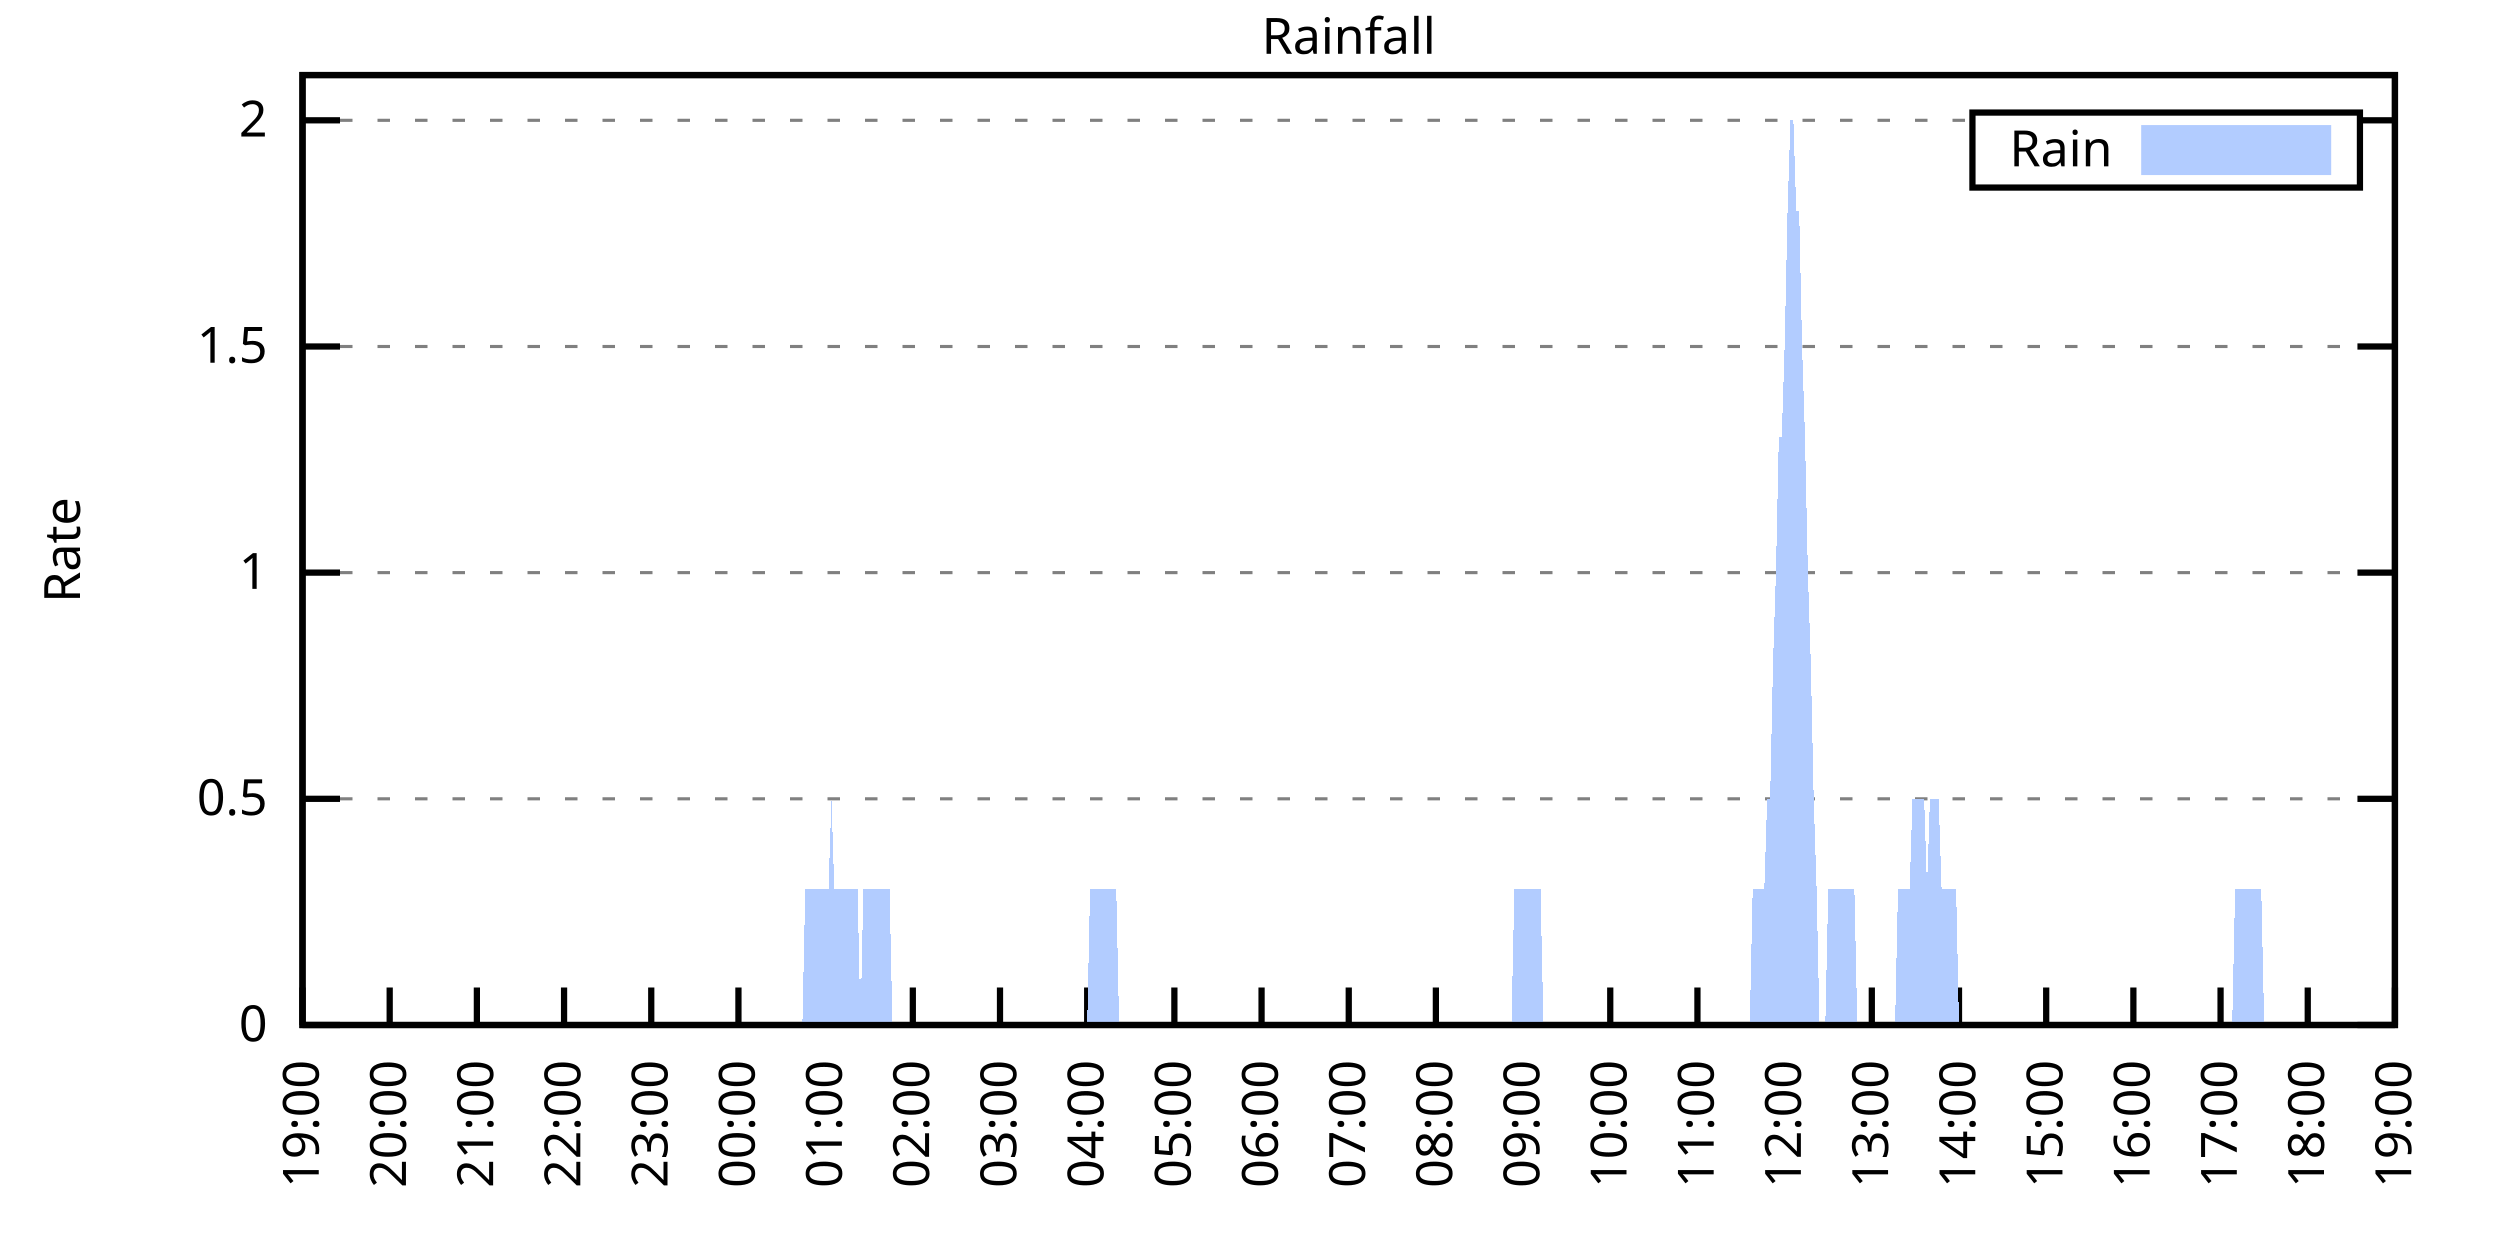
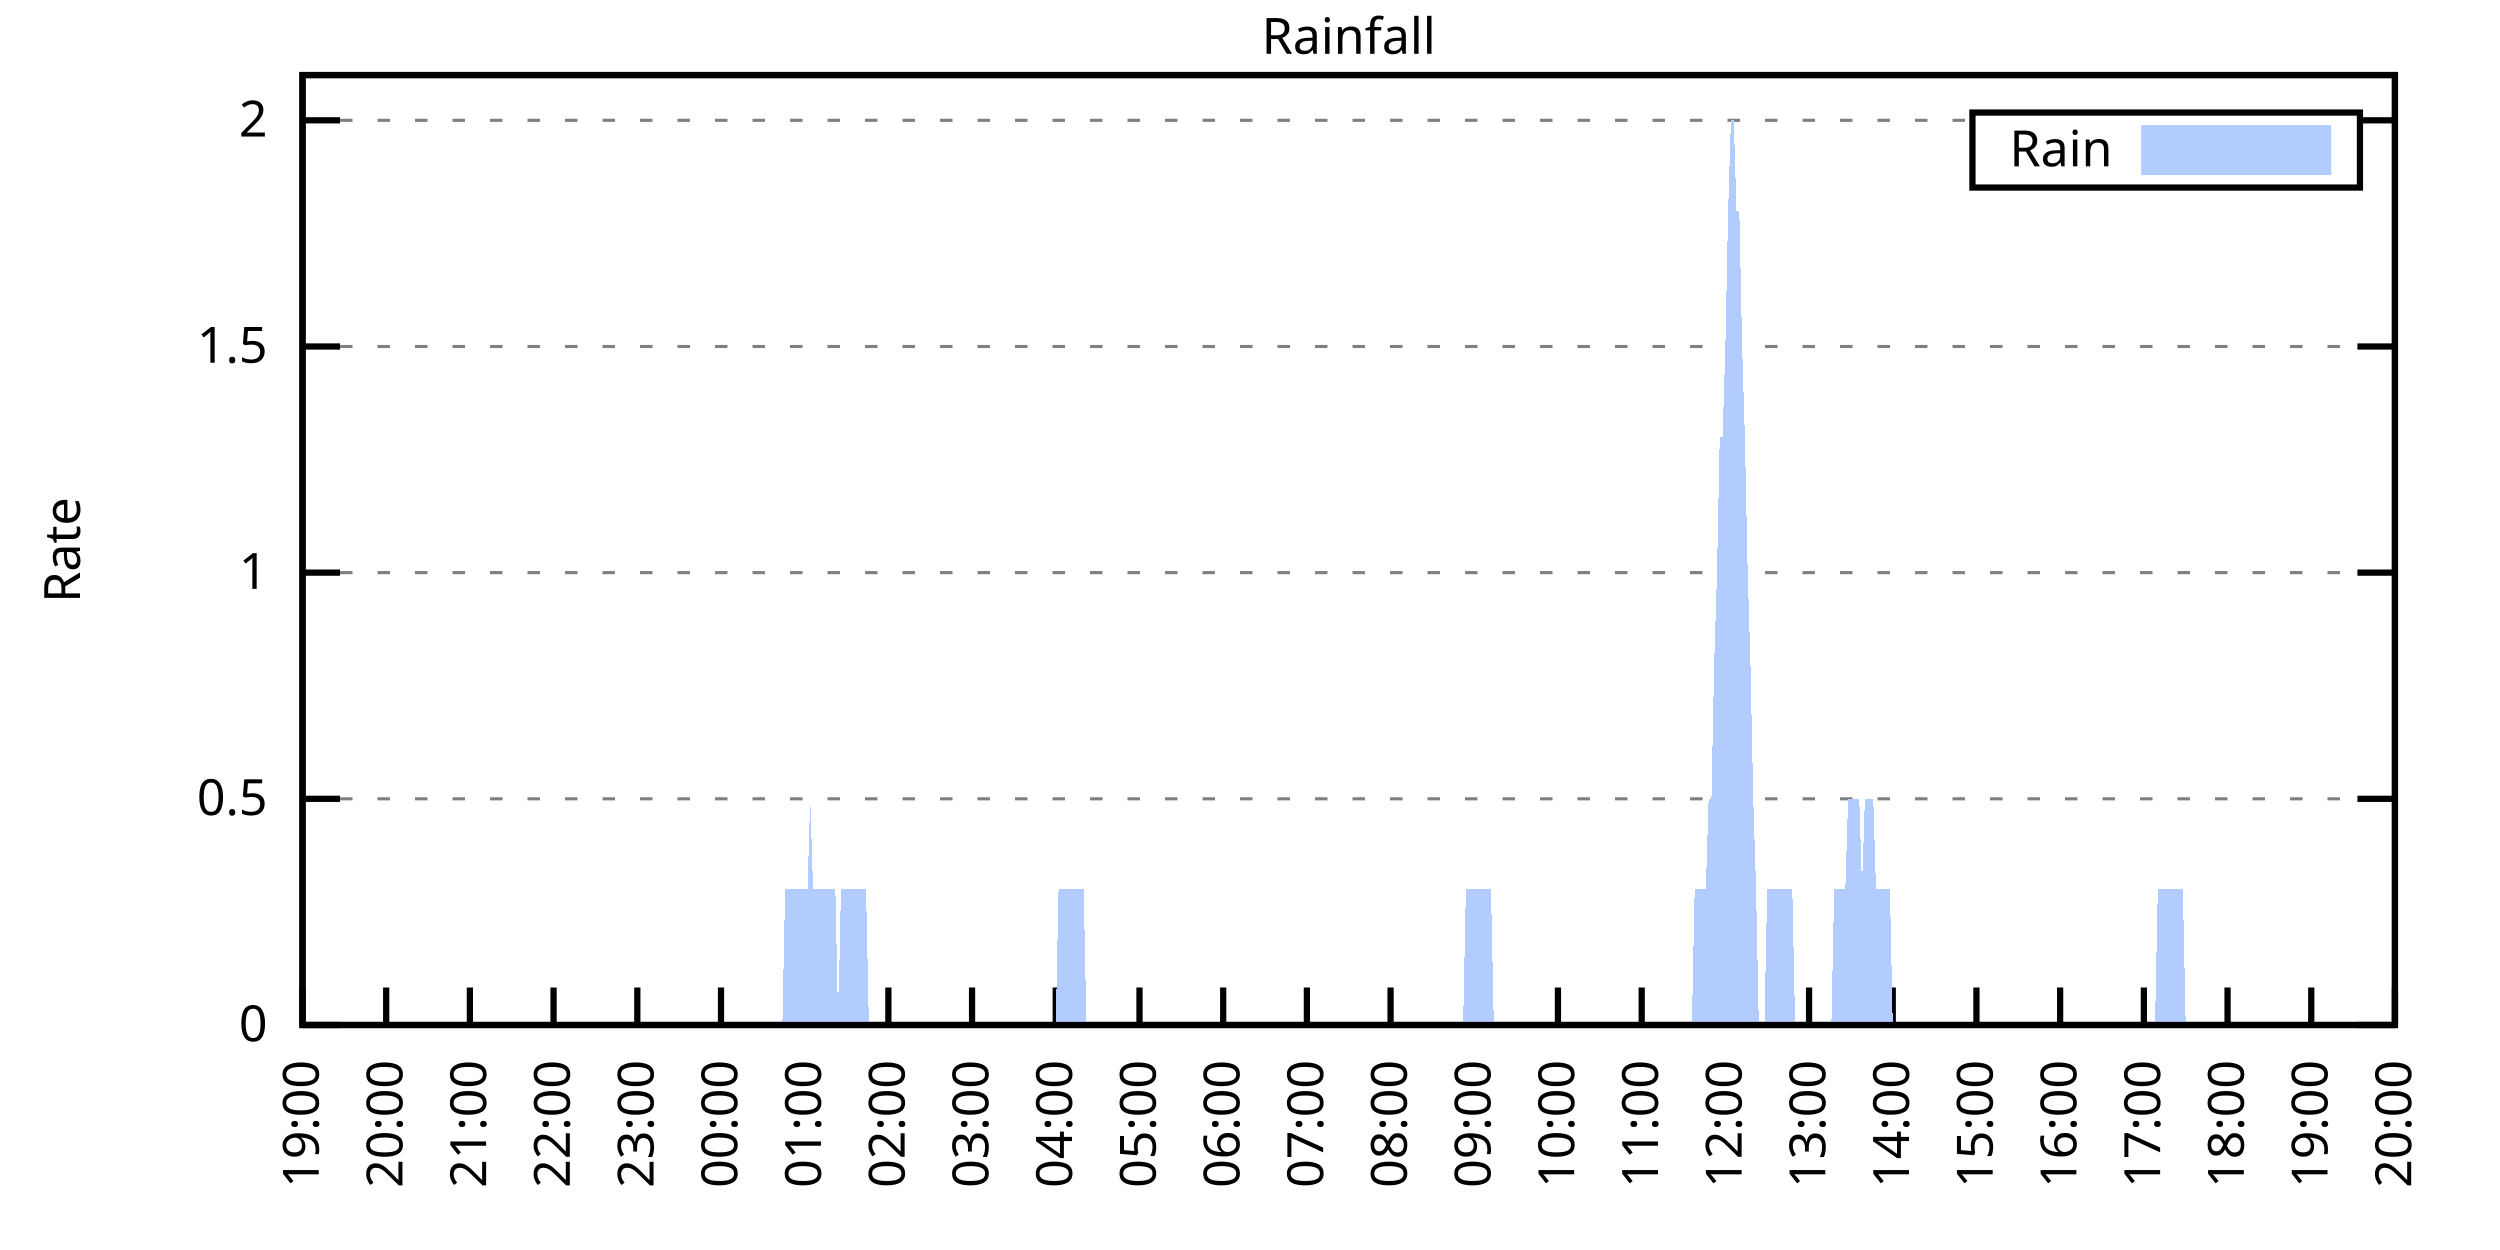
<svg xmlns="http://www.w3.org/2000/svg" xmlns:xlink="http://www.w3.org/1999/xlink" width="400" height="200" viewBox="0 0 400 200">
  <g id="gnuplot_canvas">
    <rect x="0" y="0" width="400" height="200" fill="none" />
    <defs>
      <circle id="gpDot" r="0.5" stroke-width="0.5" stroke="currentColor" />
      <path id="gpPt0" stroke-width="0.333" stroke="currentColor" d="M-1,0 h2 M0,-1 v2" />
      <path id="gpPt1" stroke-width="0.333" stroke="currentColor" d="M-1,-1 L1,1 M1,-1 L-1,1" />
      <path id="gpPt2" stroke-width="0.333" stroke="currentColor" d="M-1,0 L1,0 M0,-1 L0,1 M-1,-1 L1,1 M-1,1 L1,-1" />
      <rect id="gpPt3" stroke-width="0.333" stroke="currentColor" x="-1" y="-1" width="2" height="2" />
      <rect id="gpPt4" stroke-width="0.333" stroke="currentColor" fill="currentColor" x="-1" y="-1" width="2" height="2" />
      <circle id="gpPt5" stroke-width="0.333" stroke="currentColor" cx="0" cy="0" r="1" />
      <use xlink:href="#gpPt5" id="gpPt6" fill="currentColor" stroke="none" />
      <path id="gpPt7" stroke-width="0.333" stroke="currentColor" d="M0,-1.33 L-1.33,0.67 L1.33,0.67 z" />
      <use xlink:href="#gpPt7" id="gpPt8" fill="currentColor" stroke="none" />
      <use xlink:href="#gpPt7" id="gpPt9" stroke="currentColor" transform="rotate(180)" />
      <use xlink:href="#gpPt9" id="gpPt10" fill="currentColor" stroke="none" />
      <use xlink:href="#gpPt3" id="gpPt11" stroke="currentColor" transform="rotate(45)" />
      <use xlink:href="#gpPt11" id="gpPt12" fill="currentColor" stroke="none" />
      <path id="gpPt13" stroke-width="0.333" stroke="currentColor" d="M0,1.330 L1.265,0.411 L0.782,-1.067 L-0.782,-1.076 L-1.265,0.411 z" />
      <use xlink:href="#gpPt13" id="gpPt14" fill="currentColor" stroke="none" />
      <filter id="textbox" filterUnits="objectBoundingBox" x="0" y="0" height="1" width="1">
        <feFlood flood-color="white" flood-opacity="1" result="bgnd" />
        <feComposite in="SourceGraphic" in2="bgnd" operator="atop" />
      </filter>
      <filter id="greybox" filterUnits="objectBoundingBox" x="0" y="0" height="1" width="1">
        <feFlood flood-color="lightgrey" flood-opacity="1" result="grey" />
        <feComposite in="SourceGraphic" in2="grey" operator="atop" />
      </filter>
    </defs>
    <g fill="none" color="white" stroke="currentColor" stroke-width="1.00" stroke-linecap="butt" stroke-linejoin="miter">
</g>
    <g fill="none" color="black" stroke="currentColor" stroke-width="1.00" stroke-linecap="butt" stroke-linejoin="miter">
      <g stroke="none" shape-rendering="crispEdges">
        <polygon fill="rgb(255, 255, 255)" points="48.40,164.00 383.18,164.00 383.18,12.02 48.40,12.02 " />
      </g>
    </g>
    <g fill="none" color="black" stroke="currentColor" stroke-width="1.00" stroke-linecap="butt" stroke-linejoin="miter">
</g>
    <g fill="none" color="black" stroke="black" stroke-width="0.50" stroke-linecap="butt" stroke-linejoin="miter">
</g>
    <g fill="none" color="gray" stroke="currentColor" stroke-width="0.50" stroke-linecap="butt" stroke-linejoin="miter">
      <path stroke="gray" stroke-dasharray="2,4" class="gridline" d="M48.40,164.00 L383.19,164.00  " />
    </g>
    <g fill="none" color="gray" stroke="gray" stroke-width="1.00" stroke-linecap="butt" stroke-linejoin="miter">
</g>
    <g fill="none" color="black" stroke="currentColor" stroke-width="1.00" stroke-linecap="butt" stroke-linejoin="miter">
      <path stroke="black" d="M48.40,164.00 L54.40,164.00 M383.19,164.00 L377.19,164.00  " />
      <g transform="translate(42.80,166.60)" stroke="none" fill="black" font-family="Sans" font-size="8.00" text-anchor="end">
        <text>
          <tspan font-family="Sans"> 0</tspan>
        </text>
      </g>
    </g>
    <g fill="none" color="black" stroke="currentColor" stroke-width="1.00" stroke-linecap="butt" stroke-linejoin="miter">
</g>
    <g fill="none" color="black" stroke="black" stroke-width="0.50" stroke-linecap="butt" stroke-linejoin="miter">
</g>
    <g fill="none" color="gray" stroke="currentColor" stroke-width="0.50" stroke-linecap="butt" stroke-linejoin="miter">
      <path stroke="gray" stroke-dasharray="2,4" class="gridline" d="M48.40,127.81 L383.19,127.81  " />
    </g>
    <g fill="none" color="gray" stroke="gray" stroke-width="1.00" stroke-linecap="butt" stroke-linejoin="miter">
</g>
    <g fill="none" color="black" stroke="currentColor" stroke-width="1.00" stroke-linecap="butt" stroke-linejoin="miter">
      <path stroke="black" d="M48.40,127.81 L54.40,127.81 M383.19,127.81 L377.19,127.81  " />
      <g transform="translate(42.80,130.41)" stroke="none" fill="black" font-family="Sans" font-size="8.00" text-anchor="end">
        <text>
          <tspan font-family="Sans"> 0.5</tspan>
        </text>
      </g>
    </g>
    <g fill="none" color="black" stroke="currentColor" stroke-width="1.00" stroke-linecap="butt" stroke-linejoin="miter">
</g>
    <g fill="none" color="black" stroke="black" stroke-width="0.50" stroke-linecap="butt" stroke-linejoin="miter">
</g>
    <g fill="none" color="gray" stroke="currentColor" stroke-width="0.50" stroke-linecap="butt" stroke-linejoin="miter">
      <path stroke="gray" stroke-dasharray="2,4" class="gridline" d="M48.40,91.62 L383.19,91.62  " />
    </g>
    <g fill="none" color="gray" stroke="gray" stroke-width="1.00" stroke-linecap="butt" stroke-linejoin="miter">
</g>
    <g fill="none" color="black" stroke="currentColor" stroke-width="1.00" stroke-linecap="butt" stroke-linejoin="miter">
      <path stroke="black" d="M48.40,91.62 L54.40,91.62 M383.19,91.62 L377.19,91.62  " />
      <g transform="translate(42.80,94.22)" stroke="none" fill="black" font-family="Sans" font-size="8.00" text-anchor="end">
        <text>
          <tspan font-family="Sans"> 1</tspan>
        </text>
      </g>
    </g>
    <g fill="none" color="black" stroke="currentColor" stroke-width="1.00" stroke-linecap="butt" stroke-linejoin="miter">
</g>
    <g fill="none" color="black" stroke="black" stroke-width="0.50" stroke-linecap="butt" stroke-linejoin="miter">
</g>
    <g fill="none" color="gray" stroke="currentColor" stroke-width="0.50" stroke-linecap="butt" stroke-linejoin="miter">
      <path stroke="gray" stroke-dasharray="2,4" class="gridline" d="M48.40,55.44 L383.19,55.44  " />
    </g>
    <g fill="none" color="gray" stroke="gray" stroke-width="1.00" stroke-linecap="butt" stroke-linejoin="miter">
</g>
    <g fill="none" color="black" stroke="currentColor" stroke-width="1.00" stroke-linecap="butt" stroke-linejoin="miter">
      <path stroke="black" d="M48.40,55.44 L54.40,55.44 M383.19,55.44 L377.19,55.44  " />
      <g transform="translate(42.80,58.04)" stroke="none" fill="black" font-family="Sans" font-size="8.00" text-anchor="end">
        <text>
          <tspan font-family="Sans"> 1.5</tspan>
        </text>
      </g>
    </g>
    <g fill="none" color="black" stroke="currentColor" stroke-width="1.00" stroke-linecap="butt" stroke-linejoin="miter">
</g>
    <g fill="none" color="black" stroke="black" stroke-width="0.50" stroke-linecap="butt" stroke-linejoin="miter">
</g>
    <g fill="none" color="gray" stroke="currentColor" stroke-width="0.50" stroke-linecap="butt" stroke-linejoin="miter">
      <path stroke="gray" stroke-dasharray="2,4" class="gridline" d="M48.40,19.25 L315.59,19.25 M377.59,19.25 L383.19,19.25  " />
    </g>
    <g fill="none" color="gray" stroke="gray" stroke-width="1.00" stroke-linecap="butt" stroke-linejoin="miter">
</g>
    <g fill="none" color="black" stroke="currentColor" stroke-width="1.00" stroke-linecap="butt" stroke-linejoin="miter">
      <path stroke="black" d="M48.40,19.25 L54.40,19.25 M383.19,19.25 L377.19,19.25  " />
      <g transform="translate(42.80,21.85)" stroke="none" fill="black" font-family="Sans" font-size="8.00" text-anchor="end">
        <text>
          <tspan font-family="Sans"> 2</tspan>
        </text>
      </g>
    </g>
    <g fill="none" color="black" stroke="currentColor" stroke-width="1.00" stroke-linecap="butt" stroke-linejoin="miter">
      <path stroke="black" d="M48.40,164.00 L48.40,158.00  " />
      <g transform="translate(51.00,169.60) rotate(270.00)" stroke="none" fill="black" font-family="Sans" font-size="8.00" text-anchor="end">
        <text>
          <tspan font-family="Sans">19:00</tspan>
        </text>
      </g>
    </g>
    <g fill="none" color="black" stroke="currentColor" stroke-width="1.00" stroke-linecap="butt" stroke-linejoin="miter">
-       <path stroke="black" d="M62.35,164.00 L62.35,158.00  " />
-       <g transform="translate(64.95,169.60) rotate(270.00)" stroke="none" fill="black" font-family="Sans" font-size="8.00" text-anchor="end">
+       <path stroke="black" d="M61.79,164.00 L61.79,158.00  " />
+       <g transform="translate(64.39,169.60) rotate(270.00)" stroke="none" fill="black" font-family="Sans" font-size="8.00" text-anchor="end">
        <text>
          <tspan font-family="Sans">20:00</tspan>
        </text>
      </g>
    </g>
    <g fill="none" color="black" stroke="currentColor" stroke-width="1.00" stroke-linecap="butt" stroke-linejoin="miter">
-       <path stroke="black" d="M76.30,164.00 L76.30,158.00  " />
-       <g transform="translate(78.90,169.60) rotate(270.00)" stroke="none" fill="black" font-family="Sans" font-size="8.00" text-anchor="end">
+       <path stroke="black" d="M75.18,164.00 L75.18,158.00  " />
+       <g transform="translate(77.78,169.60) rotate(270.00)" stroke="none" fill="black" font-family="Sans" font-size="8.00" text-anchor="end">
        <text>
          <tspan font-family="Sans">21:00</tspan>
        </text>
      </g>
    </g>
    <g fill="none" color="black" stroke="currentColor" stroke-width="1.00" stroke-linecap="butt" stroke-linejoin="miter">
-       <path stroke="black" d="M90.25,164.00 L90.25,158.00  " />
-       <g transform="translate(92.85,169.60) rotate(270.00)" stroke="none" fill="black" font-family="Sans" font-size="8.00" text-anchor="end">
+       <path stroke="black" d="M88.57,164.00 L88.57,158.00  " />
+       <g transform="translate(91.17,169.60) rotate(270.00)" stroke="none" fill="black" font-family="Sans" font-size="8.00" text-anchor="end">
        <text>
          <tspan font-family="Sans">22:00</tspan>
        </text>
      </g>
    </g>
    <g fill="none" color="black" stroke="currentColor" stroke-width="1.00" stroke-linecap="butt" stroke-linejoin="miter">
-       <path stroke="black" d="M104.20,164.00 L104.20,158.00  " />
-       <g transform="translate(106.80,169.60) rotate(270.00)" stroke="none" fill="black" font-family="Sans" font-size="8.00" text-anchor="end">
+       <path stroke="black" d="M101.97,164.00 L101.97,158.00  " />
+       <g transform="translate(104.57,169.60) rotate(270.00)" stroke="none" fill="black" font-family="Sans" font-size="8.00" text-anchor="end">
        <text>
          <tspan font-family="Sans">23:00</tspan>
        </text>
      </g>
    </g>
    <g fill="none" color="black" stroke="currentColor" stroke-width="1.00" stroke-linecap="butt" stroke-linejoin="miter">
-       <path stroke="black" d="M118.15,164.00 L118.15,158.00  " />
-       <g transform="translate(120.75,169.60) rotate(270.00)" stroke="none" fill="black" font-family="Sans" font-size="8.00" text-anchor="end">
+       <path stroke="black" d="M115.36,164.00 L115.36,158.00  " />
+       <g transform="translate(117.96,169.60) rotate(270.00)" stroke="none" fill="black" font-family="Sans" font-size="8.00" text-anchor="end">
        <text>
          <tspan font-family="Sans">00:00</tspan>
        </text>
      </g>
    </g>
    <g fill="none" color="black" stroke="currentColor" stroke-width="1.00" stroke-linecap="butt" stroke-linejoin="miter">
-       <path stroke="black" d="M132.10,164.00 L132.10,158.00  " />
-       <g transform="translate(134.70,169.60) rotate(270.00)" stroke="none" fill="black" font-family="Sans" font-size="8.00" text-anchor="end">
+       <path stroke="black" d="M128.75,164.00 L128.75,158.00  " />
+       <g transform="translate(131.35,169.60) rotate(270.00)" stroke="none" fill="black" font-family="Sans" font-size="8.00" text-anchor="end">
        <text>
          <tspan font-family="Sans">01:00</tspan>
        </text>
      </g>
    </g>
    <g fill="none" color="black" stroke="currentColor" stroke-width="1.00" stroke-linecap="butt" stroke-linejoin="miter">
-       <path stroke="black" d="M146.05,164.00 L146.05,158.00  " />
-       <g transform="translate(148.65,169.60) rotate(270.00)" stroke="none" fill="black" font-family="Sans" font-size="8.00" text-anchor="end">
+       <path stroke="black" d="M142.14,164.00 L142.14,158.00  " />
+       <g transform="translate(144.74,169.60) rotate(270.00)" stroke="none" fill="black" font-family="Sans" font-size="8.00" text-anchor="end">
        <text>
          <tspan font-family="Sans">02:00</tspan>
        </text>
      </g>
    </g>
    <g fill="none" color="black" stroke="currentColor" stroke-width="1.00" stroke-linecap="butt" stroke-linejoin="miter">
-       <path stroke="black" d="M160.00,164.00 L160.00,158.00  " />
-       <g transform="translate(162.60,169.60) rotate(270.00)" stroke="none" fill="black" font-family="Sans" font-size="8.00" text-anchor="end">
+       <path stroke="black" d="M155.53,164.00 L155.53,158.00  " />
+       <g transform="translate(158.13,169.60) rotate(270.00)" stroke="none" fill="black" font-family="Sans" font-size="8.00" text-anchor="end">
        <text>
          <tspan font-family="Sans">03:00</tspan>
        </text>
      </g>
    </g>
    <g fill="none" color="black" stroke="currentColor" stroke-width="1.00" stroke-linecap="butt" stroke-linejoin="miter">
-       <path stroke="black" d="M173.95,164.00 L173.95,158.00  " />
-       <g transform="translate(176.55,169.60) rotate(270.00)" stroke="none" fill="black" font-family="Sans" font-size="8.00" text-anchor="end">
+       <path stroke="black" d="M168.92,164.00 L168.92,158.00  " />
+       <g transform="translate(171.52,169.60) rotate(270.00)" stroke="none" fill="black" font-family="Sans" font-size="8.00" text-anchor="end">
        <text>
          <tspan font-family="Sans">04:00</tspan>
        </text>
      </g>
    </g>
    <g fill="none" color="black" stroke="currentColor" stroke-width="1.00" stroke-linecap="butt" stroke-linejoin="miter">
-       <path stroke="black" d="M187.90,164.00 L187.90,158.00  " />
-       <g transform="translate(190.50,169.60) rotate(270.00)" stroke="none" fill="black" font-family="Sans" font-size="8.00" text-anchor="end">
+       <path stroke="black" d="M182.32,164.00 L182.32,158.00  " />
+       <g transform="translate(184.92,169.60) rotate(270.00)" stroke="none" fill="black" font-family="Sans" font-size="8.00" text-anchor="end">
        <text>
          <tspan font-family="Sans">05:00</tspan>
        </text>
      </g>
    </g>
    <g fill="none" color="black" stroke="currentColor" stroke-width="1.00" stroke-linecap="butt" stroke-linejoin="miter">
-       <path stroke="black" d="M201.85,164.00 L201.85,158.00  " />
-       <g transform="translate(204.45,169.60) rotate(270.00)" stroke="none" fill="black" font-family="Sans" font-size="8.00" text-anchor="end">
+       <path stroke="black" d="M195.71,164.00 L195.71,158.00  " />
+       <g transform="translate(198.31,169.60) rotate(270.00)" stroke="none" fill="black" font-family="Sans" font-size="8.00" text-anchor="end">
        <text>
          <tspan font-family="Sans">06:00</tspan>
        </text>
      </g>
    </g>
    <g fill="none" color="black" stroke="currentColor" stroke-width="1.00" stroke-linecap="butt" stroke-linejoin="miter">
-       <path stroke="black" d="M215.80,164.00 L215.80,158.00  " />
-       <g transform="translate(218.40,169.60) rotate(270.00)" stroke="none" fill="black" font-family="Sans" font-size="8.00" text-anchor="end">
+       <path stroke="black" d="M209.10,164.00 L209.10,158.00  " />
+       <g transform="translate(211.70,169.60) rotate(270.00)" stroke="none" fill="black" font-family="Sans" font-size="8.00" text-anchor="end">
        <text>
          <tspan font-family="Sans">07:00</tspan>
        </text>
      </g>
    </g>
    <g fill="none" color="black" stroke="currentColor" stroke-width="1.00" stroke-linecap="butt" stroke-linejoin="miter">
-       <path stroke="black" d="M229.74,164.00 L229.74,158.00  " />
-       <g transform="translate(232.34,169.60) rotate(270.00)" stroke="none" fill="black" font-family="Sans" font-size="8.00" text-anchor="end">
+       <path stroke="black" d="M222.49,164.00 L222.49,158.00  " />
+       <g transform="translate(225.09,169.60) rotate(270.00)" stroke="none" fill="black" font-family="Sans" font-size="8.00" text-anchor="end">
        <text>
          <tspan font-family="Sans">08:00</tspan>
        </text>
      </g>
    </g>
    <g fill="none" color="black" stroke="currentColor" stroke-width="1.00" stroke-linecap="butt" stroke-linejoin="miter">
-       <path stroke="black" d="M243.69,164.00 L243.69,158.00  " />
-       <g transform="translate(246.29,169.60) rotate(270.00)" stroke="none" fill="black" font-family="Sans" font-size="8.00" text-anchor="end">
+       <path stroke="black" d="M235.88,164.00 L235.88,158.00  " />
+       <g transform="translate(238.48,169.60) rotate(270.00)" stroke="none" fill="black" font-family="Sans" font-size="8.00" text-anchor="end">
        <text>
          <tspan font-family="Sans">09:00</tspan>
        </text>
      </g>
    </g>
    <g fill="none" color="black" stroke="currentColor" stroke-width="1.00" stroke-linecap="butt" stroke-linejoin="miter">
-       <path stroke="black" d="M257.64,164.00 L257.64,158.00  " />
-       <g transform="translate(260.24,169.60) rotate(270.00)" stroke="none" fill="black" font-family="Sans" font-size="8.00" text-anchor="end">
+       <path stroke="black" d="M249.27,164.00 L249.27,158.00  " />
+       <g transform="translate(251.87,169.60) rotate(270.00)" stroke="none" fill="black" font-family="Sans" font-size="8.00" text-anchor="end">
        <text>
          <tspan font-family="Sans">10:00</tspan>
        </text>
      </g>
    </g>
    <g fill="none" color="black" stroke="currentColor" stroke-width="1.00" stroke-linecap="butt" stroke-linejoin="miter">
-       <path stroke="black" d="M271.59,164.00 L271.59,158.00  " />
-       <g transform="translate(274.19,169.60) rotate(270.00)" stroke="none" fill="black" font-family="Sans" font-size="8.00" text-anchor="end">
+       <path stroke="black" d="M262.67,164.00 L262.67,158.00  " />
+       <g transform="translate(265.27,169.60) rotate(270.00)" stroke="none" fill="black" font-family="Sans" font-size="8.00" text-anchor="end">
        <text>
          <tspan font-family="Sans">11:00</tspan>
        </text>
      </g>
    </g>
    <g fill="none" color="black" stroke="currentColor" stroke-width="1.00" stroke-linecap="butt" stroke-linejoin="miter">
-       <path stroke="black" d="M285.54,164.00 L285.54,158.00  " />
-       <g transform="translate(288.14,169.60) rotate(270.00)" stroke="none" fill="black" font-family="Sans" font-size="8.00" text-anchor="end">
+       <path stroke="black" d="M276.06,164.00 L276.06,158.00  " />
+       <g transform="translate(278.66,169.60) rotate(270.00)" stroke="none" fill="black" font-family="Sans" font-size="8.00" text-anchor="end">
        <text>
          <tspan font-family="Sans">12:00</tspan>
        </text>
      </g>
    </g>
    <g fill="none" color="black" stroke="currentColor" stroke-width="1.00" stroke-linecap="butt" stroke-linejoin="miter">
-       <path stroke="black" d="M299.49,164.00 L299.49,158.00  " />
-       <g transform="translate(302.09,169.60) rotate(270.00)" stroke="none" fill="black" font-family="Sans" font-size="8.00" text-anchor="end">
+       <path stroke="black" d="M289.45,164.00 L289.45,158.00  " />
+       <g transform="translate(292.05,169.60) rotate(270.00)" stroke="none" fill="black" font-family="Sans" font-size="8.00" text-anchor="end">
        <text>
          <tspan font-family="Sans">13:00</tspan>
        </text>
      </g>
    </g>
    <g fill="none" color="black" stroke="currentColor" stroke-width="1.00" stroke-linecap="butt" stroke-linejoin="miter">
-       <path stroke="black" d="M313.44,164.00 L313.44,158.00  " />
-       <g transform="translate(316.04,169.60) rotate(270.00)" stroke="none" fill="black" font-family="Sans" font-size="8.00" text-anchor="end">
+       <path stroke="black" d="M302.84,164.00 L302.84,158.00  " />
+       <g transform="translate(305.44,169.60) rotate(270.00)" stroke="none" fill="black" font-family="Sans" font-size="8.00" text-anchor="end">
        <text>
          <tspan font-family="Sans">14:00</tspan>
        </text>
      </g>
    </g>
    <g fill="none" color="black" stroke="currentColor" stroke-width="1.00" stroke-linecap="butt" stroke-linejoin="miter">
-       <path stroke="black" d="M327.39,164.00 L327.39,158.00  " />
-       <g transform="translate(329.99,169.60) rotate(270.00)" stroke="none" fill="black" font-family="Sans" font-size="8.00" text-anchor="end">
+       <path stroke="black" d="M316.23,164.00 L316.23,158.00  " />
+       <g transform="translate(318.83,169.60) rotate(270.00)" stroke="none" fill="black" font-family="Sans" font-size="8.00" text-anchor="end">
        <text>
          <tspan font-family="Sans">15:00</tspan>
        </text>
      </g>
    </g>
    <g fill="none" color="black" stroke="currentColor" stroke-width="1.00" stroke-linecap="butt" stroke-linejoin="miter">
-       <path stroke="black" d="M341.34,164.00 L341.34,158.00  " />
-       <g transform="translate(343.94,169.60) rotate(270.00)" stroke="none" fill="black" font-family="Sans" font-size="8.00" text-anchor="end">
+       <path stroke="black" d="M329.62,164.00 L329.62,158.00  " />
+       <g transform="translate(332.22,169.60) rotate(270.00)" stroke="none" fill="black" font-family="Sans" font-size="8.00" text-anchor="end">
        <text>
          <tspan font-family="Sans">16:00</tspan>
        </text>
      </g>
    </g>
    <g fill="none" color="black" stroke="currentColor" stroke-width="1.00" stroke-linecap="butt" stroke-linejoin="miter">
-       <path stroke="black" d="M355.29,164.00 L355.29,158.00  " />
-       <g transform="translate(357.89,169.60) rotate(270.00)" stroke="none" fill="black" font-family="Sans" font-size="8.00" text-anchor="end">
+       <path stroke="black" d="M343.02,164.00 L343.02,158.00  " />
+       <g transform="translate(345.62,169.60) rotate(270.00)" stroke="none" fill="black" font-family="Sans" font-size="8.00" text-anchor="end">
        <text>
          <tspan font-family="Sans">17:00</tspan>
        </text>
      </g>
    </g>
    <g fill="none" color="black" stroke="currentColor" stroke-width="1.00" stroke-linecap="butt" stroke-linejoin="miter">
-       <path stroke="black" d="M369.24,164.00 L369.24,158.00  " />
-       <g transform="translate(371.84,169.60) rotate(270.00)" stroke="none" fill="black" font-family="Sans" font-size="8.00" text-anchor="end">
+       <path stroke="black" d="M356.41,164.00 L356.41,158.00  " />
+       <g transform="translate(359.01,169.60) rotate(270.00)" stroke="none" fill="black" font-family="Sans" font-size="8.00" text-anchor="end">
        <text>
          <tspan font-family="Sans">18:00</tspan>
+         </text>
+       </g>
+     </g>
+     <g fill="none" color="black" stroke="currentColor" stroke-width="1.00" stroke-linecap="butt" stroke-linejoin="miter">
+       <path stroke="black" d="M369.80,164.00 L369.80,158.00  " />
+       <g transform="translate(372.40,169.60) rotate(270.00)" stroke="none" fill="black" font-family="Sans" font-size="8.00" text-anchor="end">
+         <text>
+           <tspan font-family="Sans">19:00</tspan>
        </text>
      </g>
    </g>
    <g fill="none" color="black" stroke="currentColor" stroke-width="1.00" stroke-linecap="butt" stroke-linejoin="miter">
      <path stroke="black" d="M383.19,164.00 L383.19,158.00  " />
      <g transform="translate(385.79,169.60) rotate(270.00)" stroke="none" fill="black" font-family="Sans" font-size="8.00" text-anchor="end">
        <text>
-           <tspan font-family="Sans">19:00</tspan>
+           <tspan font-family="Sans">20:00</tspan>
        </text>
      </g>
    </g>
    <g fill="none" color="black" stroke="currentColor" stroke-width="1.00" stroke-linecap="butt" stroke-linejoin="miter">
</g>
    <g fill="none" color="black" stroke="currentColor" stroke-width="1.00" stroke-linecap="butt" stroke-linejoin="miter">
      <path stroke="black" d="M48.40,12.01 L48.40,164.00 L383.19,164.00 L383.19,12.01 L48.40,12.01 Z  " />
    </g>
    <g fill="none" color="black" stroke="currentColor" stroke-width="1.00" stroke-linecap="butt" stroke-linejoin="miter">
</g>
    <g fill="none" color="black" stroke="currentColor" stroke-width="1.00" stroke-linecap="butt" stroke-linejoin="miter">
      <path stroke="black" d="M315.59,30.01 L315.59,18.01 L377.59,18.01 L377.59,30.01 L315.59,30.01 Z  " />
    </g>
    <g id="Rainfall_plot_1">
      <g fill="none" color="white" stroke="black" stroke-width="2.00" stroke-linecap="butt" stroke-linejoin="miter">
</g>
      <g fill="none" color="black" stroke="currentColor" stroke-width="2.00" stroke-linecap="butt" stroke-linejoin="miter">
        <g transform="translate(337.99,26.61)" stroke="none" fill="black" font-family="Sans" font-size="8.00" text-anchor="end">
          <text>
            <tspan font-family="Sans">Rain</tspan>
          </text>
        </g>
      </g>
      <g fill="none" color="black" stroke="currentColor" stroke-width="2.00" stroke-linecap="butt" stroke-linejoin="miter">
        <g stroke="none" shape-rendering="crispEdges">
          <polygon fill="rgb(178, 204, 255)" points="343.59,27.01 371.99,27.01 371.99,21.01 343.59,21.01 " />
        </g>
        <path stroke="rgb(178, 204, 255)" d="M343.59,27.01 L371.99,27.01 L371.99,21.01 L343.59,21.01 L343.59,27.01 Z  " />
      </g>
      <g fill="none" color="black" stroke="currentColor" stroke-width="2.00" stroke-linecap="butt" stroke-linejoin="miter">
        <g stroke="none" shape-rendering="crispEdges">
-           <polygon fill="rgb(178, 204, 255)" points="48.86,164.00 49.33,164.00 49.79,164.00 50.26,164.00 50.72,164.00 51.19,164.00 51.65,164.00 52.12,164.00 52.58,164.00 53.05,164.00 53.51,164.00 53.98,164.00 54.44,164.00 54.91,164.00 55.37,164.00 55.84,164.00 56.30,164.00 56.77,164.00 57.23,164.00 57.70,164.00 58.16,164.00 58.63,164.00 59.09,164.00 59.56,164.00 60.02,164.00 60.49,164.00 60.95,164.00 61.42,164.00 61.88,164.00 62.35,164.00 62.81,164.00 63.28,164.00 63.74,164.00 64.21,164.00 64.67,164.00 65.14,164.00 65.60,164.00 66.07,164.00 66.53,164.00 67.00,164.00 67.46,164.00 67.93,164.00 68.39,164.00 68.86,164.00 69.32,164.00 69.79,164.00 70.25,164.00 70.72,164.00 71.18,164.00 71.65,164.00 72.11,164.00 72.58,164.00 73.04,164.00 73.51,164.00 73.97,164.00 74.44,164.00 74.90,164.00 75.37,164.00 75.83,164.00 76.30,164.00 76.76,164.00 77.23,164.00 77.69,164.00 78.16,164.00 78.62,164.00 79.09,164.00 79.55,164.00 80.02,164.00 80.48,164.00 80.95,164.00 81.41,164.00 81.88,164.00 82.34,164.00 82.81,164.00 83.27,164.00 83.74,164.00 84.20,164.00 84.67,164.00 85.13,164.00 85.60,164.00 86.06,164.00 86.53,164.00 86.99,164.00 87.46,164.00 87.92,164.00 88.39,164.00 88.85,164.00 89.32,164.00 89.78,164.00 90.25,164.00 90.71,164.00 91.18,164.00 91.64,164.00 92.11,164.00 92.57,164.00 93.04,164.00 93.50,164.00 93.97,164.00 94.43,164.00 94.90,164.00 95.36,164.00 95.83,164.00 96.29,164.00 96.76,164.00 97.22,164.00 97.69,164.00 98.15,164.00 98.62,164.00 99.08,164.00 99.55,164.00 100.01,164.00 100.48,164.00 100.94,164.00 101.41,164.00 101.87,164.00 102.34,164.00 102.80,164.00 103.27,164.00 103.73,164.00 104.20,164.00 104.66,164.00 105.13,164.00 105.59,164.00 106.06,164.00 106.52,164.00 106.99,164.00 107.45,164.00 107.92,164.00 108.38,164.00 108.85,164.00 109.31,164.00 109.78,164.00 110.24,164.00 110.71,164.00 111.17,164.00 111.64,164.00 112.10,164.00 112.57,164.00 113.03,164.00 113.50,164.00 113.96,164.00 114.43,164.00 114.89,164.00 115.36,164.00 115.82,164.00 116.29,164.00 116.75,164.00 117.22,164.00 117.68,164.00 118.15,164.00 118.61,164.00 119.08,164.00 119.54,164.00 120.01,164.00 120.47,164.00 120.94,164.00 121.40,164.00 121.87,164.00 122.33,164.00 122.80,164.00 123.26,164.00 123.73,164.00 124.19,164.00 124.66,164.00 125.12,164.00 125.59,164.00 126.05,164.00 126.52,164.00 126.98,164.00 127.45,164.00 127.91,164.00 128.38,164.00 128.84,142.29 129.31,142.29 129.77,142.29 130.24,142.29 130.70,142.29 131.17,142.29 131.63,142.29 132.10,142.29 132.56,142.29 133.03,127.81 133.49,142.29 133.96,142.29 134.42,142.29 134.89,142.29 135.35,142.29 135.82,142.29 136.28,142.29 136.75,142.29 137.21,142.29 137.68,164.00 138.14,142.29 138.61,142.29 139.07,142.29 139.54,142.29 140.00,142.29 140.47,142.29 140.93,142.29 141.40,142.29 141.86,142.29 142.33,142.29 142.79,164.00 143.26,164.00 143.72,164.00 144.19,164.00 144.65,164.00 145.12,164.00 145.58,164.00 146.05,164.00 146.51,164.00 146.98,164.00 147.44,164.00 147.91,164.00 148.37,164.00 148.84,164.00 149.30,164.00 149.77,164.00 150.23,164.00 150.70,164.00 151.16,164.00 151.63,164.00 152.09,164.00 152.56,164.00 153.02,164.00 153.49,164.00 153.95,164.00 154.42,164.00 154.88,164.00 155.35,164.00 155.81,164.00 156.28,164.00 156.74,164.00 157.21,164.00 157.67,164.00 158.14,164.00 158.60,164.00 159.07,164.00 159.53,164.00 160.00,164.00 160.46,164.00 160.93,164.00 161.39,164.00 161.86,164.00 162.32,164.00 162.79,164.00 163.25,164.00 163.72,164.00 164.18,164.00 164.65,164.00 165.11,164.00 165.58,164.00 166.04,164.00 166.51,164.00 166.97,164.00 167.44,164.00 167.90,164.00 168.37,164.00 168.83,164.00 169.30,164.00 169.76,164.00 170.23,164.00 170.69,164.00 171.16,164.00 171.62,164.00 172.09,164.00 172.55,164.00 173.02,164.00 173.48,164.00 173.95,164.00 174.41,142.29 174.88,142.29 175.34,142.29 175.81,142.29 176.27,142.29 176.74,142.29 177.20,142.29 177.67,142.29 178.13,142.29 178.60,142.29 179.06,164.00 179.53,164.00 179.99,164.00 180.46,164.00 180.92,164.00 181.39,164.00 181.85,164.00 182.32,164.00 182.78,164.00 183.25,164.00 183.71,164.00 184.18,164.00 184.64,164.00 185.11,164.00 185.57,164.00 186.04,164.00 186.50,164.00 186.97,164.00 187.43,164.00 187.90,164.00 188.36,164.00 188.83,164.00 189.29,164.00 189.76,164.00 190.22,164.00 190.69,164.00 191.15,164.00 191.62,164.00 192.08,164.00 192.55,164.00 193.01,164.00 193.48,164.00 193.94,164.00 194.41,164.00 194.87,164.00 195.34,164.00 195.80,164.00 196.27,164.00 196.73,164.00 197.20,164.00 197.66,164.00 198.13,164.00 198.59,164.00 199.06,164.00 199.52,164.00 199.99,164.00 200.45,164.00 200.92,164.00 201.38,164.00 201.85,164.00 202.31,164.00 202.78,164.00 203.24,164.00 203.71,164.00 204.17,164.00 204.64,164.00 205.10,164.00 205.57,164.00 206.03,164.00 206.50,164.00 206.96,164.00 207.43,164.00 207.89,164.00 208.36,164.00 208.82,164.00 209.29,164.00 209.75,164.00 210.22,164.00 210.68,164.00 211.15,164.00 211.61,164.00 212.08,164.00 212.54,164.00 213.01,164.00 213.47,164.00 213.94,164.00 214.40,164.00 214.87,164.00 215.33,164.00 215.80,164.00 216.26,164.00 216.72,164.00 217.19,164.00 217.65,164.00 218.12,164.00 218.58,164.00 219.05,164.00 219.51,164.00 219.98,164.00 220.44,164.00 220.91,164.00 221.37,164.00 221.84,164.00 222.30,164.00 222.77,164.00 223.23,164.00 223.70,164.00 224.16,164.00 224.63,164.00 225.09,164.00 225.56,164.00 226.02,164.00 226.49,164.00 226.95,164.00 227.42,164.00 227.88,164.00 228.35,164.00 228.81,164.00 229.28,164.00 229.74,164.00 230.21,164.00 230.67,164.00 231.14,164.00 231.60,164.00 232.07,164.00 232.53,164.00 233.00,164.00 233.46,164.00 233.93,164.00 234.39,164.00 234.86,164.00 235.32,164.00 235.79,164.00 236.25,164.00 236.72,164.00 237.18,164.00 237.65,164.00 238.11,164.00 238.58,164.00 239.04,164.00 239.51,164.00 239.97,164.00 240.44,164.00 240.90,164.00 241.37,164.00 241.83,164.00 242.30,142.29 242.76,142.29 243.23,142.29 243.69,142.29 244.16,142.29 244.62,142.29 245.09,142.29 245.55,142.29 246.02,142.29 246.48,142.29 246.95,164.00 247.41,164.00 247.88,164.00 248.34,164.00 248.81,164.00 249.27,164.00 249.74,164.00 250.20,164.00 250.67,164.00 251.13,164.00 251.60,164.00 252.06,164.00 252.53,164.00 252.99,164.00 253.46,164.00 253.92,164.00 254.39,164.00 254.85,164.00 255.32,164.00 255.78,164.00 256.25,164.00 256.71,164.00 257.18,164.00 257.64,164.00 258.11,164.00 258.57,164.00 259.04,164.00 259.50,164.00 259.97,164.00 260.43,164.00 260.90,164.00 261.36,164.00 261.83,164.00 262.29,164.00 262.76,164.00 263.22,164.00 263.69,164.00 264.15,164.00 264.62,164.00 265.08,164.00 265.55,164.00 266.01,164.00 266.48,164.00 266.94,164.00 267.41,164.00 267.87,164.00 268.34,164.00 268.80,164.00 269.27,164.00 269.73,164.00 270.20,164.00 270.66,164.00 271.13,164.00 271.59,164.00 272.06,164.00 272.52,164.00 272.99,164.00 273.45,164.00 273.92,164.00 274.38,164.00 274.85,164.00 275.31,164.00 275.78,164.00 276.24,164.00 276.71,164.00 277.17,164.00 277.64,164.00 278.10,164.00 278.57,164.00 279.03,164.00 279.50,164.00 279.96,164.00 280.43,142.29 280.89,142.29 281.36,142.29 281.82,142.29 282.29,142.29 282.75,127.81 283.22,127.81 283.68,106.10 284.15,91.62 284.61,69.91 285.08,69.91 285.54,55.44 286.01,33.72 286.47,19.25 286.94,19.25 287.40,33.72 287.87,33.72 288.33,55.44 288.80,69.91 289.26,91.62 289.73,106.10 290.19,127.81 290.66,142.29 291.12,164.00 291.59,164.00 292.05,164.00 292.52,142.29 292.98,142.29 293.45,142.29 293.91,142.29 294.38,142.29 294.84,142.29 295.31,142.29 295.77,142.29 296.24,142.29 296.70,142.29 297.17,164.00 297.63,164.00 298.10,164.00 298.56,164.00 299.03,164.00 299.49,164.00 299.96,164.00 300.42,164.00 300.89,164.00 301.35,164.00 301.82,164.00 302.28,164.00 302.75,164.00 303.21,164.00 303.68,142.29 304.14,142.29 304.61,142.29 305.07,142.29 305.54,142.29 306.00,127.81 306.47,127.81 306.93,127.81 307.40,127.81 307.86,127.81 308.33,142.29 308.79,127.81 309.26,127.81 309.72,127.81 310.19,127.81 310.65,142.29 311.12,142.29 311.58,142.29 312.05,142.29 312.51,142.29 312.98,142.29 313.44,164.00 313.91,164.00 314.37,164.00 314.84,164.00 315.30,164.00 315.77,164.00 316.23,164.00 316.70,164.00 317.16,164.00 317.63,164.00 318.09,164.00 318.56,164.00 319.02,164.00 319.49,164.00 319.95,164.00 320.42,164.00 320.88,164.00 321.35,164.00 321.81,164.00 322.28,164.00 322.74,164.00 323.21,164.00 323.67,164.00 324.14,164.00 324.60,164.00 325.07,164.00 325.53,164.00 326.00,164.00 326.46,164.00 326.93,164.00 327.39,164.00 327.86,164.00 328.32,164.00 328.79,164.00 329.25,164.00 329.72,164.00 330.18,164.00 330.65,164.00 331.11,164.00 331.58,164.00 332.04,164.00 332.51,164.00 332.97,164.00 333.44,164.00 333.90,164.00 334.37,164.00 334.83,164.00 335.30,164.00 335.76,164.00 336.23,164.00 336.69,164.00 337.16,164.00 337.62,164.00 338.09,164.00 338.55,164.00 339.02,164.00 339.48,164.00 339.95,164.00 340.41,164.00 340.88,164.00 341.34,164.00 341.81,164.00 342.27,164.00 342.74,164.00 343.20,164.00 343.67,164.00 344.13,164.00 344.60,164.00 345.06,164.00 345.53,164.00 345.99,164.00 346.46,164.00 346.92,164.00 347.39,164.00 347.85,164.00 348.32,164.00 348.78,164.00 349.25,164.00 349.71,164.00 350.18,164.00 350.64,164.00 351.11,164.00 351.57,164.00 352.04,164.00 352.50,164.00 352.97,164.00 353.43,164.00 353.90,164.00 354.36,164.00 354.83,164.00 355.29,164.00 355.76,164.00 356.22,164.00 356.69,164.00 357.15,164.00 357.62,142.29 358.08,142.29 358.55,142.29 359.01,142.29 359.48,142.29 359.94,142.29 360.41,142.29 360.87,142.29 361.34,142.29 361.80,142.29 362.27,164.00 362.73,164.00 363.20,164.00 363.66,164.00 364.13,164.00 364.59,164.00 365.06,164.00 365.52,164.00 365.99,164.00 366.45,164.00 366.92,164.00 367.38,164.00 367.85,164.00 368.31,164.00 368.78,164.00 369.24,164.00 369.71,164.00 370.17,164.00 370.64,164.00 371.10,164.00 371.57,164.00 372.03,164.00 372.50,164.00 372.96,164.00 373.43,164.00 373.89,164.00 374.36,164.00 374.82,164.00 375.29,164.00 375.75,164.00 376.22,164.00 376.68,164.00 377.15,164.00 377.61,164.00 378.08,164.00 378.54,164.00 379.01,164.00 379.47,164.00 379.94,164.00 380.40,164.00 380.87,164.00 381.33,164.00 381.80,164.00 382.26,164.00 382.73,164.00 383.19,164.00 383.19,164.00 48.86,164.00 " />
+           <polygon fill="rgb(178, 204, 255)" points="51.97,164.00 52.42,164.00 52.86,164.00 53.31,164.00 53.76,164.00 54.20,164.00 54.65,164.00 55.10,164.00 55.54,164.00 55.99,164.00 56.43,164.00 56.88,164.00 57.33,164.00 57.77,164.00 58.22,164.00 58.67,164.00 59.11,164.00 59.56,164.00 60.01,164.00 60.45,164.00 60.90,164.00 61.35,164.00 61.79,164.00 62.24,164.00 62.68,164.00 63.13,164.00 63.58,164.00 64.02,164.00 64.47,164.00 64.92,164.00 65.36,164.00 65.81,164.00 66.26,164.00 66.70,164.00 67.15,164.00 67.59,164.00 68.04,164.00 68.49,164.00 68.93,164.00 69.38,164.00 69.83,164.00 70.27,164.00 70.72,164.00 71.17,164.00 71.61,164.00 72.06,164.00 72.50,164.00 72.95,164.00 73.40,164.00 73.84,164.00 74.29,164.00 74.74,164.00 75.18,164.00 75.63,164.00 76.08,164.00 76.52,164.00 76.97,164.00 77.42,164.00 77.86,164.00 78.31,164.00 78.75,164.00 79.20,164.00 79.65,164.00 80.09,164.00 80.54,164.00 80.99,164.00 81.43,164.00 81.88,164.00 82.33,164.00 82.77,164.00 83.22,164.00 83.66,164.00 84.11,164.00 84.56,164.00 85.00,164.00 85.45,164.00 85.90,164.00 86.34,164.00 86.79,164.00 87.24,164.00 87.68,164.00 88.13,164.00 88.57,164.00 89.02,164.00 89.47,164.00 89.91,164.00 90.36,164.00 90.81,164.00 91.25,164.00 91.70,164.00 92.15,164.00 92.59,164.00 93.04,164.00 93.49,164.00 93.93,164.00 94.38,164.00 94.82,164.00 95.27,164.00 95.72,164.00 96.16,164.00 96.61,164.00 97.06,164.00 97.50,164.00 97.95,164.00 98.40,164.00 98.84,164.00 99.29,164.00 99.73,164.00 100.18,164.00 100.63,164.00 101.07,164.00 101.52,164.00 101.97,164.00 102.41,164.00 102.86,164.00 103.31,164.00 103.75,164.00 104.20,164.00 104.64,164.00 105.09,164.00 105.54,164.00 105.98,164.00 106.43,164.00 106.88,164.00 107.32,164.00 107.77,164.00 108.22,164.00 108.66,164.00 109.11,164.00 109.55,164.00 110.00,164.00 110.45,164.00 110.89,164.00 111.34,164.00 111.79,164.00 112.23,164.00 112.68,164.00 113.13,164.00 113.57,164.00 114.02,164.00 114.47,164.00 114.91,164.00 115.36,164.00 115.80,164.00 116.25,164.00 116.70,164.00 117.14,164.00 117.59,164.00 118.04,164.00 118.48,164.00 118.93,164.00 119.38,164.00 119.82,164.00 120.27,164.00 120.71,164.00 121.16,164.00 121.61,164.00 122.05,164.00 122.50,164.00 122.95,164.00 123.39,164.00 123.84,164.00 124.29,164.00 124.73,164.00 125.18,164.00 125.62,142.29 126.07,142.29 126.52,142.29 126.96,142.29 127.41,142.29 127.86,142.29 128.30,142.29 128.75,142.29 129.20,142.29 129.64,127.81 130.09,142.29 130.54,142.29 130.98,142.29 131.43,142.29 131.87,142.29 132.32,142.29 132.77,142.29 133.21,142.29 133.66,142.29 134.11,164.00 134.55,142.29 135.00,142.29 135.45,142.29 135.89,142.29 136.34,142.29 136.78,142.29 137.23,142.29 137.68,142.29 138.12,142.29 138.57,142.29 139.02,164.00 139.46,164.00 139.91,164.00 140.36,164.00 140.80,164.00 141.25,164.00 141.69,164.00 142.14,164.00 142.59,164.00 143.03,164.00 143.48,164.00 143.93,164.00 144.37,164.00 144.82,164.00 145.27,164.00 145.71,164.00 146.16,164.00 146.61,164.00 147.05,164.00 147.50,164.00 147.94,164.00 148.39,164.00 148.84,164.00 149.28,164.00 149.73,164.00 150.18,164.00 150.62,164.00 151.07,164.00 151.52,164.00 151.96,164.00 152.41,164.00 152.85,164.00 153.30,164.00 153.75,164.00 154.19,164.00 154.64,164.00 155.09,164.00 155.53,164.00 155.98,164.00 156.43,164.00 156.87,164.00 157.32,164.00 157.76,164.00 158.21,164.00 158.66,164.00 159.10,164.00 159.55,164.00 160.00,164.00 160.44,164.00 160.89,164.00 161.34,164.00 161.78,164.00 162.23,164.00 162.67,164.00 163.12,164.00 163.57,164.00 164.01,164.00 164.46,164.00 164.91,164.00 165.35,164.00 165.80,164.00 166.25,164.00 166.69,164.00 167.14,164.00 167.59,164.00 168.03,164.00 168.48,164.00 168.92,164.00 169.37,142.29 169.82,142.29 170.26,142.29 170.71,142.29 171.16,142.29 171.60,142.29 172.05,142.29 172.50,142.29 172.94,142.29 173.39,142.29 173.83,164.00 174.28,164.00 174.73,164.00 175.17,164.00 175.62,164.00 176.07,164.00 176.51,164.00 176.96,164.00 177.41,164.00 177.85,164.00 178.30,164.00 178.74,164.00 179.19,164.00 179.64,164.00 180.08,164.00 180.53,164.00 180.98,164.00 181.42,164.00 181.87,164.00 182.32,164.00 182.76,164.00 183.21,164.00 183.66,164.00 184.10,164.00 184.55,164.00 184.99,164.00 185.44,164.00 185.89,164.00 186.33,164.00 186.78,164.00 187.23,164.00 187.67,164.00 188.12,164.00 188.57,164.00 189.01,164.00 189.46,164.00 189.90,164.00 190.35,164.00 190.80,164.00 191.24,164.00 191.69,164.00 192.14,164.00 192.58,164.00 193.03,164.00 193.48,164.00 193.92,164.00 194.37,164.00 194.81,164.00 195.26,164.00 195.71,164.00 196.15,164.00 196.60,164.00 197.05,164.00 197.49,164.00 197.94,164.00 198.39,164.00 198.83,164.00 199.28,164.00 199.73,164.00 200.17,164.00 200.62,164.00 201.06,164.00 201.51,164.00 201.96,164.00 202.40,164.00 202.85,164.00 203.30,164.00 203.74,164.00 204.19,164.00 204.64,164.00 205.08,164.00 205.53,164.00 205.97,164.00 206.42,164.00 206.87,164.00 207.31,164.00 207.76,164.00 208.21,164.00 208.65,164.00 209.10,164.00 209.55,164.00 209.99,164.00 210.44,164.00 210.88,164.00 211.33,164.00 211.78,164.00 212.22,164.00 212.67,164.00 213.12,164.00 213.56,164.00 214.01,164.00 214.46,164.00 214.90,164.00 215.35,164.00 215.80,164.00 216.24,164.00 216.69,164.00 217.13,164.00 217.58,164.00 218.03,164.00 218.47,164.00 218.92,164.00 219.37,164.00 219.81,164.00 220.26,164.00 220.71,164.00 221.15,164.00 221.60,164.00 222.04,164.00 222.49,164.00 222.94,164.00 223.38,164.00 223.83,164.00 224.28,164.00 224.72,164.00 225.17,164.00 225.62,164.00 226.06,164.00 226.51,164.00 226.95,164.00 227.40,164.00 227.85,164.00 228.29,164.00 228.74,164.00 229.19,164.00 229.63,164.00 230.08,164.00 230.53,164.00 230.97,164.00 231.42,164.00 231.86,164.00 232.31,164.00 232.76,164.00 233.20,164.00 233.65,164.00 234.10,164.00 234.54,142.29 234.99,142.29 235.44,142.29 235.88,142.29 236.33,142.29 236.78,142.29 237.22,142.29 237.67,142.29 238.11,142.29 238.56,142.29 239.01,164.00 239.45,164.00 239.90,164.00 240.35,164.00 240.79,164.00 241.24,164.00 241.69,164.00 242.13,164.00 242.58,164.00 243.02,164.00 243.47,164.00 243.92,164.00 244.36,164.00 244.81,164.00 245.26,164.00 245.70,164.00 246.15,164.00 246.60,164.00 247.04,164.00 247.49,164.00 247.93,164.00 248.38,164.00 248.83,164.00 249.27,164.00 249.72,164.00 250.17,164.00 250.61,164.00 251.06,164.00 251.51,164.00 251.95,164.00 252.40,164.00 252.85,164.00 253.29,164.00 253.74,164.00 254.18,164.00 254.63,164.00 255.08,164.00 255.52,164.00 255.97,164.00 256.42,164.00 256.86,164.00 257.31,164.00 257.76,164.00 258.20,164.00 258.65,164.00 259.09,164.00 259.54,164.00 259.99,164.00 260.43,164.00 260.88,164.00 261.33,164.00 261.77,164.00 262.22,164.00 262.67,164.00 263.11,164.00 263.56,164.00 264.00,164.00 264.45,164.00 264.90,164.00 265.34,164.00 265.79,164.00 266.24,164.00 266.68,164.00 267.13,164.00 267.58,164.00 268.02,164.00 268.47,164.00 268.92,164.00 269.36,164.00 269.81,164.00 270.25,164.00 270.70,164.00 271.15,142.29 271.59,142.29 272.04,142.29 272.49,142.29 272.93,142.29 273.38,127.81 273.83,127.81 274.27,106.10 274.72,91.62 275.16,69.91 275.61,69.91 276.06,55.44 276.50,33.72 276.95,19.25 277.40,19.25 277.84,33.72 278.29,33.72 278.74,55.44 279.18,69.91 279.63,91.62 280.07,106.10 280.52,127.81 280.97,142.29 281.41,164.00 281.86,164.00 282.31,164.00 282.75,142.29 283.20,142.29 283.65,142.29 284.09,142.29 284.54,142.29 284.98,142.29 285.43,142.29 285.88,142.29 286.32,142.29 286.77,142.29 287.22,164.00 287.66,164.00 288.11,164.00 288.56,164.00 289.00,164.00 289.45,164.00 289.90,164.00 290.34,164.00 290.79,164.00 291.23,164.00 291.68,164.00 292.13,164.00 292.57,164.00 293.02,164.00 293.47,142.29 293.91,142.29 294.36,142.29 294.81,142.29 295.25,142.29 295.70,127.81 296.14,127.81 296.59,127.81 297.04,127.81 297.48,127.81 297.93,142.29 298.38,127.81 298.82,127.81 299.27,127.81 299.72,127.81 300.16,142.29 300.61,142.29 301.05,142.29 301.50,142.29 301.95,142.29 302.39,142.29 302.84,164.00 303.29,164.00 303.73,164.00 304.18,164.00 304.63,164.00 305.07,164.00 305.52,164.00 305.97,164.00 306.41,164.00 306.86,164.00 307.30,164.00 307.75,164.00 308.20,164.00 308.64,164.00 309.09,164.00 309.54,164.00 309.98,164.00 310.43,164.00 310.88,164.00 311.32,164.00 311.77,164.00 312.21,164.00 312.66,164.00 313.11,164.00 313.55,164.00 314.00,164.00 314.45,164.00 314.89,164.00 315.34,164.00 315.79,164.00 316.23,164.00 316.68,164.00 317.12,164.00 317.57,164.00 318.02,164.00 318.46,164.00 318.91,164.00 319.36,164.00 319.80,164.00 320.25,164.00 320.70,164.00 321.14,164.00 321.59,164.00 322.04,164.00 322.48,164.00 322.93,164.00 323.37,164.00 323.82,164.00 324.27,164.00 324.71,164.00 325.16,164.00 325.61,164.00 326.05,164.00 326.50,164.00 326.95,164.00 327.39,164.00 327.84,164.00 328.28,164.00 328.73,164.00 329.18,164.00 329.62,164.00 330.07,164.00 330.52,164.00 330.96,164.00 331.41,164.00 331.86,164.00 332.30,164.00 332.75,164.00 333.19,164.00 333.64,164.00 334.09,164.00 334.53,164.00 334.98,164.00 335.43,164.00 335.87,164.00 336.32,164.00 336.77,164.00 337.21,164.00 337.66,164.00 338.10,164.00 338.55,164.00 339.00,164.00 339.44,164.00 339.89,164.00 340.34,164.00 340.78,164.00 341.23,164.00 341.68,164.00 342.12,164.00 342.57,164.00 343.02,164.00 343.46,164.00 343.91,164.00 344.35,164.00 344.80,164.00 345.25,142.29 345.69,142.29 346.14,142.29 346.59,142.29 347.03,142.29 347.48,142.29 347.93,142.29 348.37,142.29 348.82,142.29 349.26,142.29 349.71,164.00 350.16,164.00 350.60,164.00 351.05,164.00 351.50,164.00 351.94,164.00 352.39,164.00 352.84,164.00 353.28,164.00 353.73,164.00 354.17,164.00 354.62,164.00 355.07,164.00 355.51,164.00 355.96,164.00 356.41,164.00 356.85,164.00 357.30,164.00 357.75,164.00 358.19,164.00 358.64,164.00 359.09,164.00 359.53,164.00 359.98,164.00 360.42,164.00 360.87,164.00 361.32,164.00 361.76,164.00 362.21,164.00 362.66,164.00 363.10,164.00 363.55,164.00 364.00,164.00 364.44,164.00 364.89,164.00 365.33,164.00 365.78,164.00 366.23,164.00 366.67,164.00 367.12,164.00 367.57,164.00 368.01,164.00 368.46,164.00 368.91,164.00 369.35,164.00 369.80,164.00 370.24,164.00 370.69,164.00 370.91,164.00 371.14,164.00 371.58,164.00 372.03,164.00 372.48,164.00 372.92,164.00 372.92,164.00 51.97,164.00 " />
        </g>
      </g>
    </g>
    <g fill="none" color="black" stroke="currentColor" stroke-width="2.00" stroke-linecap="butt" stroke-linejoin="miter">
</g>
    <g fill="none" color="black" stroke="black" stroke-width="1.00" stroke-linecap="butt" stroke-linejoin="miter">
</g>
    <g fill="none" color="black" stroke="currentColor" stroke-width="1.00" stroke-linecap="butt" stroke-linejoin="miter">
      <path stroke="black" d="M48.40,12.01 L48.40,164.00 L383.19,164.00 L383.19,12.01 L48.40,12.01 Z  " />
      <g transform="translate(12.80,88.01) rotate(270.00)" stroke="none" fill="black" font-family="Sans" font-size="8.00" text-anchor="middle">
        <text>
          <tspan font-family="Sans">Rate</tspan>
        </text>
      </g>
    </g>
    <g fill="none" color="black" stroke="currentColor" stroke-width="1.00" stroke-linecap="butt" stroke-linejoin="miter">
</g>
    <g fill="none" color="black" stroke="currentColor" stroke-width="1.00" stroke-linecap="butt" stroke-linejoin="miter">
      <g transform="translate(215.79,8.61)" stroke="none" fill="black" font-family="Sans" font-size="8.00" text-anchor="middle">
        <text>
          <tspan font-family="Sans">Rainfall</tspan>
        </text>
      </g>
    </g>
    <g fill="none" color="black" stroke="currentColor" stroke-width="1.00" stroke-linecap="butt" stroke-linejoin="miter">
</g>
  </g>
</svg>
